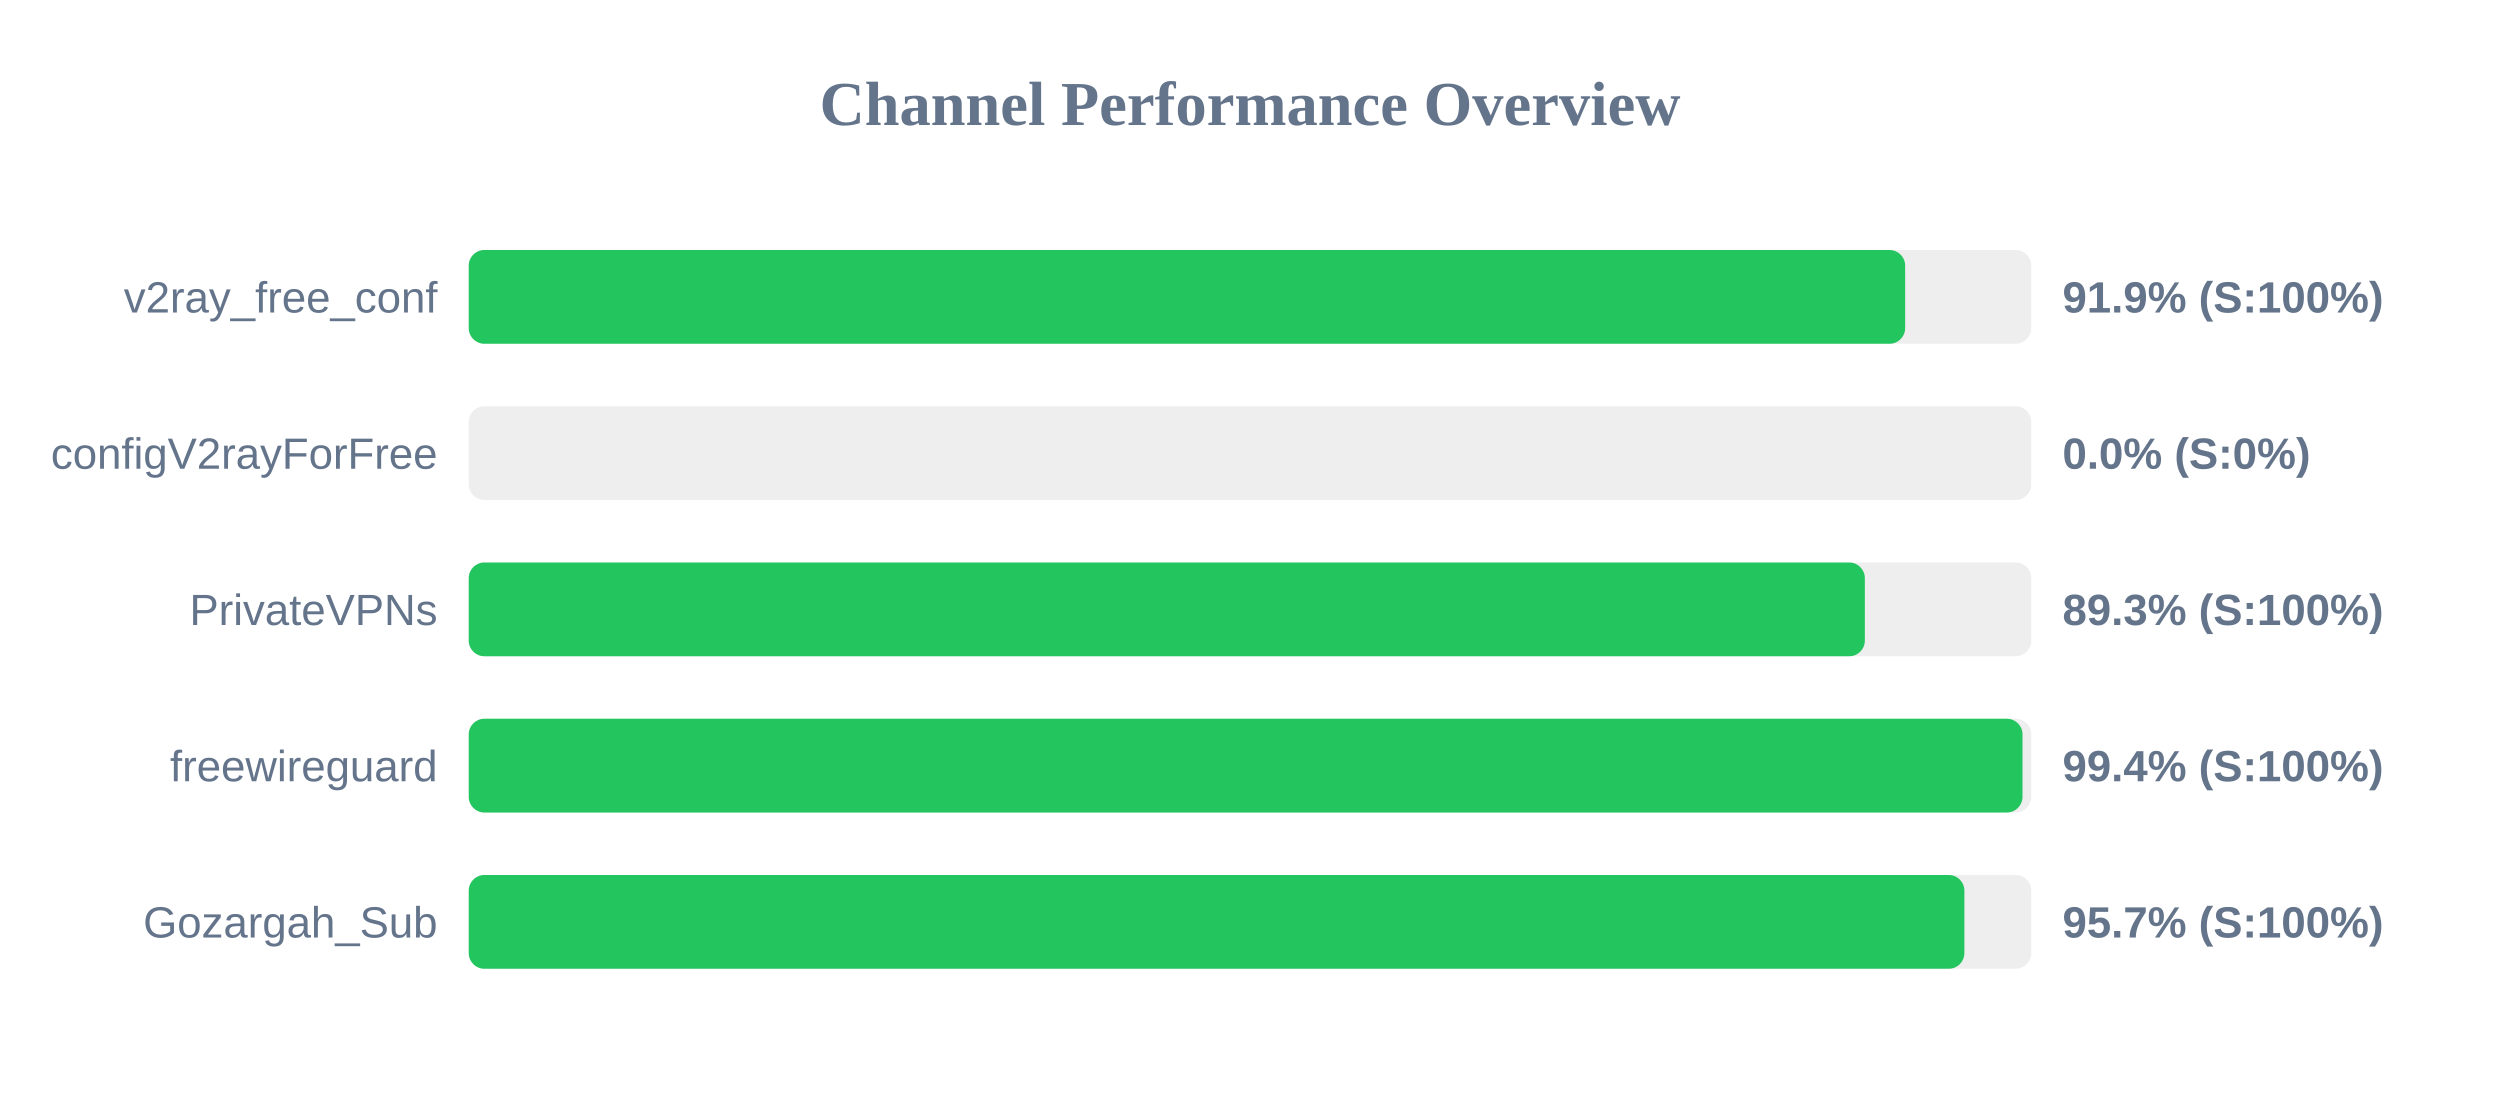
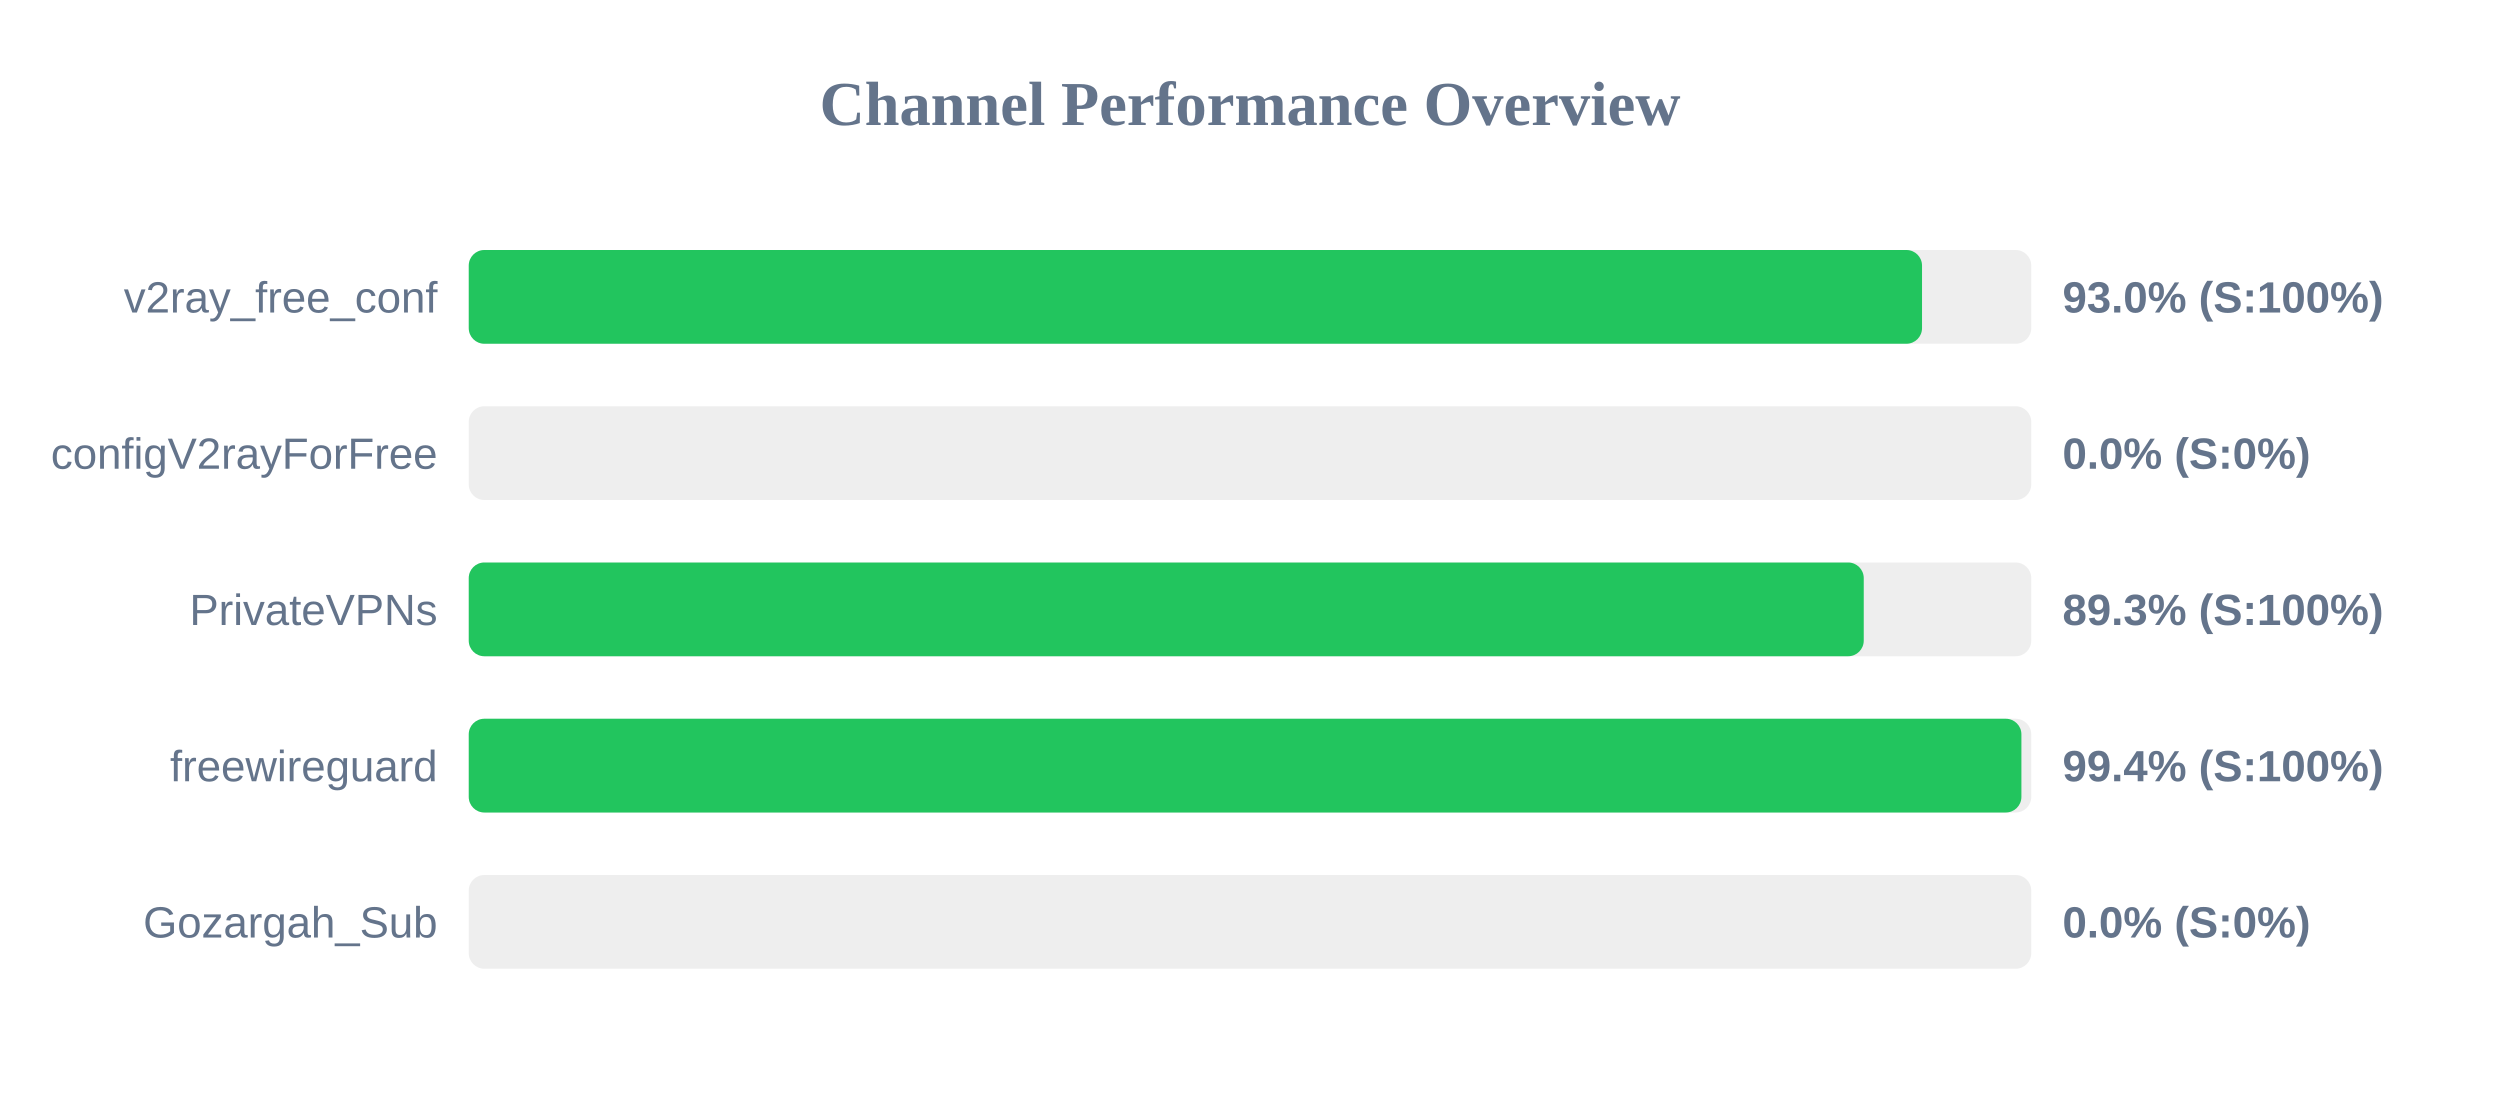
<svg xmlns="http://www.w3.org/2000/svg" width="800" height="350" version="1.1">
  <style>
        .row { font: 14px Arial; fill: #64748b; }
        .score { font: bold 14px Arial; fill: #64748b; }
    </style>
  <text x="400" y="40" text-anchor="middle" font-size="20px" font-weight="bold" fill="#64748b">Channel Performance Overview</text>
  <rect x="150" y="80" width="500" height="30" fill="#eee" rx="5" />
-   <rect x="150" y="80" width="459.65" height="30" fill="#22c55e" rx="5" />
+   <rect x="150" y="80" width="465.05" height="30" fill="#22c55e" rx="5" />
  <text x="140" y="100" text-anchor="end" class="row">v2ray_free_conf</text>
-   <text x="660" y="100" text-anchor="start" class="score">91.9% (S:100%)</text>
+   <text x="660" y="100" text-anchor="start" class="score">93.0% (S:100%)</text>
  <rect x="150" y="130" width="500" height="30" fill="#eee" rx="5" />
  <rect x="150" y="130" width="0.0" height="30" fill="#ef4444" rx="5" />
  <text x="140" y="150" text-anchor="end" class="row">configV2rayForFree</text>
  <text x="660" y="150" text-anchor="start" class="score">0.0% (S:0%)</text>
  <rect x="150" y="180" width="500" height="30" fill="#eee" rx="5" />
-   <rect x="150" y="180" width="446.75" height="30" fill="#22c55e" rx="5" />
+   <rect x="150" y="180" width="446.4" height="30" fill="#22c55e" rx="5" />
  <text x="140" y="200" text-anchor="end" class="row">PrivateVPNs</text>
  <text x="660" y="200" text-anchor="start" class="score">89.3% (S:100%)</text>
  <rect x="150" y="230" width="500" height="30" fill="#eee" rx="5" />
-   <rect x="150" y="230" width="497.2" height="30" fill="#22c55e" rx="5" />
+   <rect x="150" y="230" width="496.85" height="30" fill="#22c55e" rx="5" />
  <text x="140" y="250" text-anchor="end" class="row">freewireguard</text>
  <text x="660" y="250" text-anchor="start" class="score">99.4% (S:100%)</text>
  <rect x="150" y="280" width="500" height="30" fill="#eee" rx="5" />
-   <rect x="150" y="280" width="478.6" height="30" fill="#22c55e" rx="5" />
+   <rect x="150" y="280" width="0.0" height="30" fill="#ef4444" rx="5" />
  <text x="140" y="300" text-anchor="end" class="row">Gozargah_Sub</text>
-   <text x="660" y="300" text-anchor="start" class="score">95.7% (S:100%)</text>
+   <text x="660" y="300" text-anchor="start" class="score">0.0% (S:0%)</text>
</svg>
